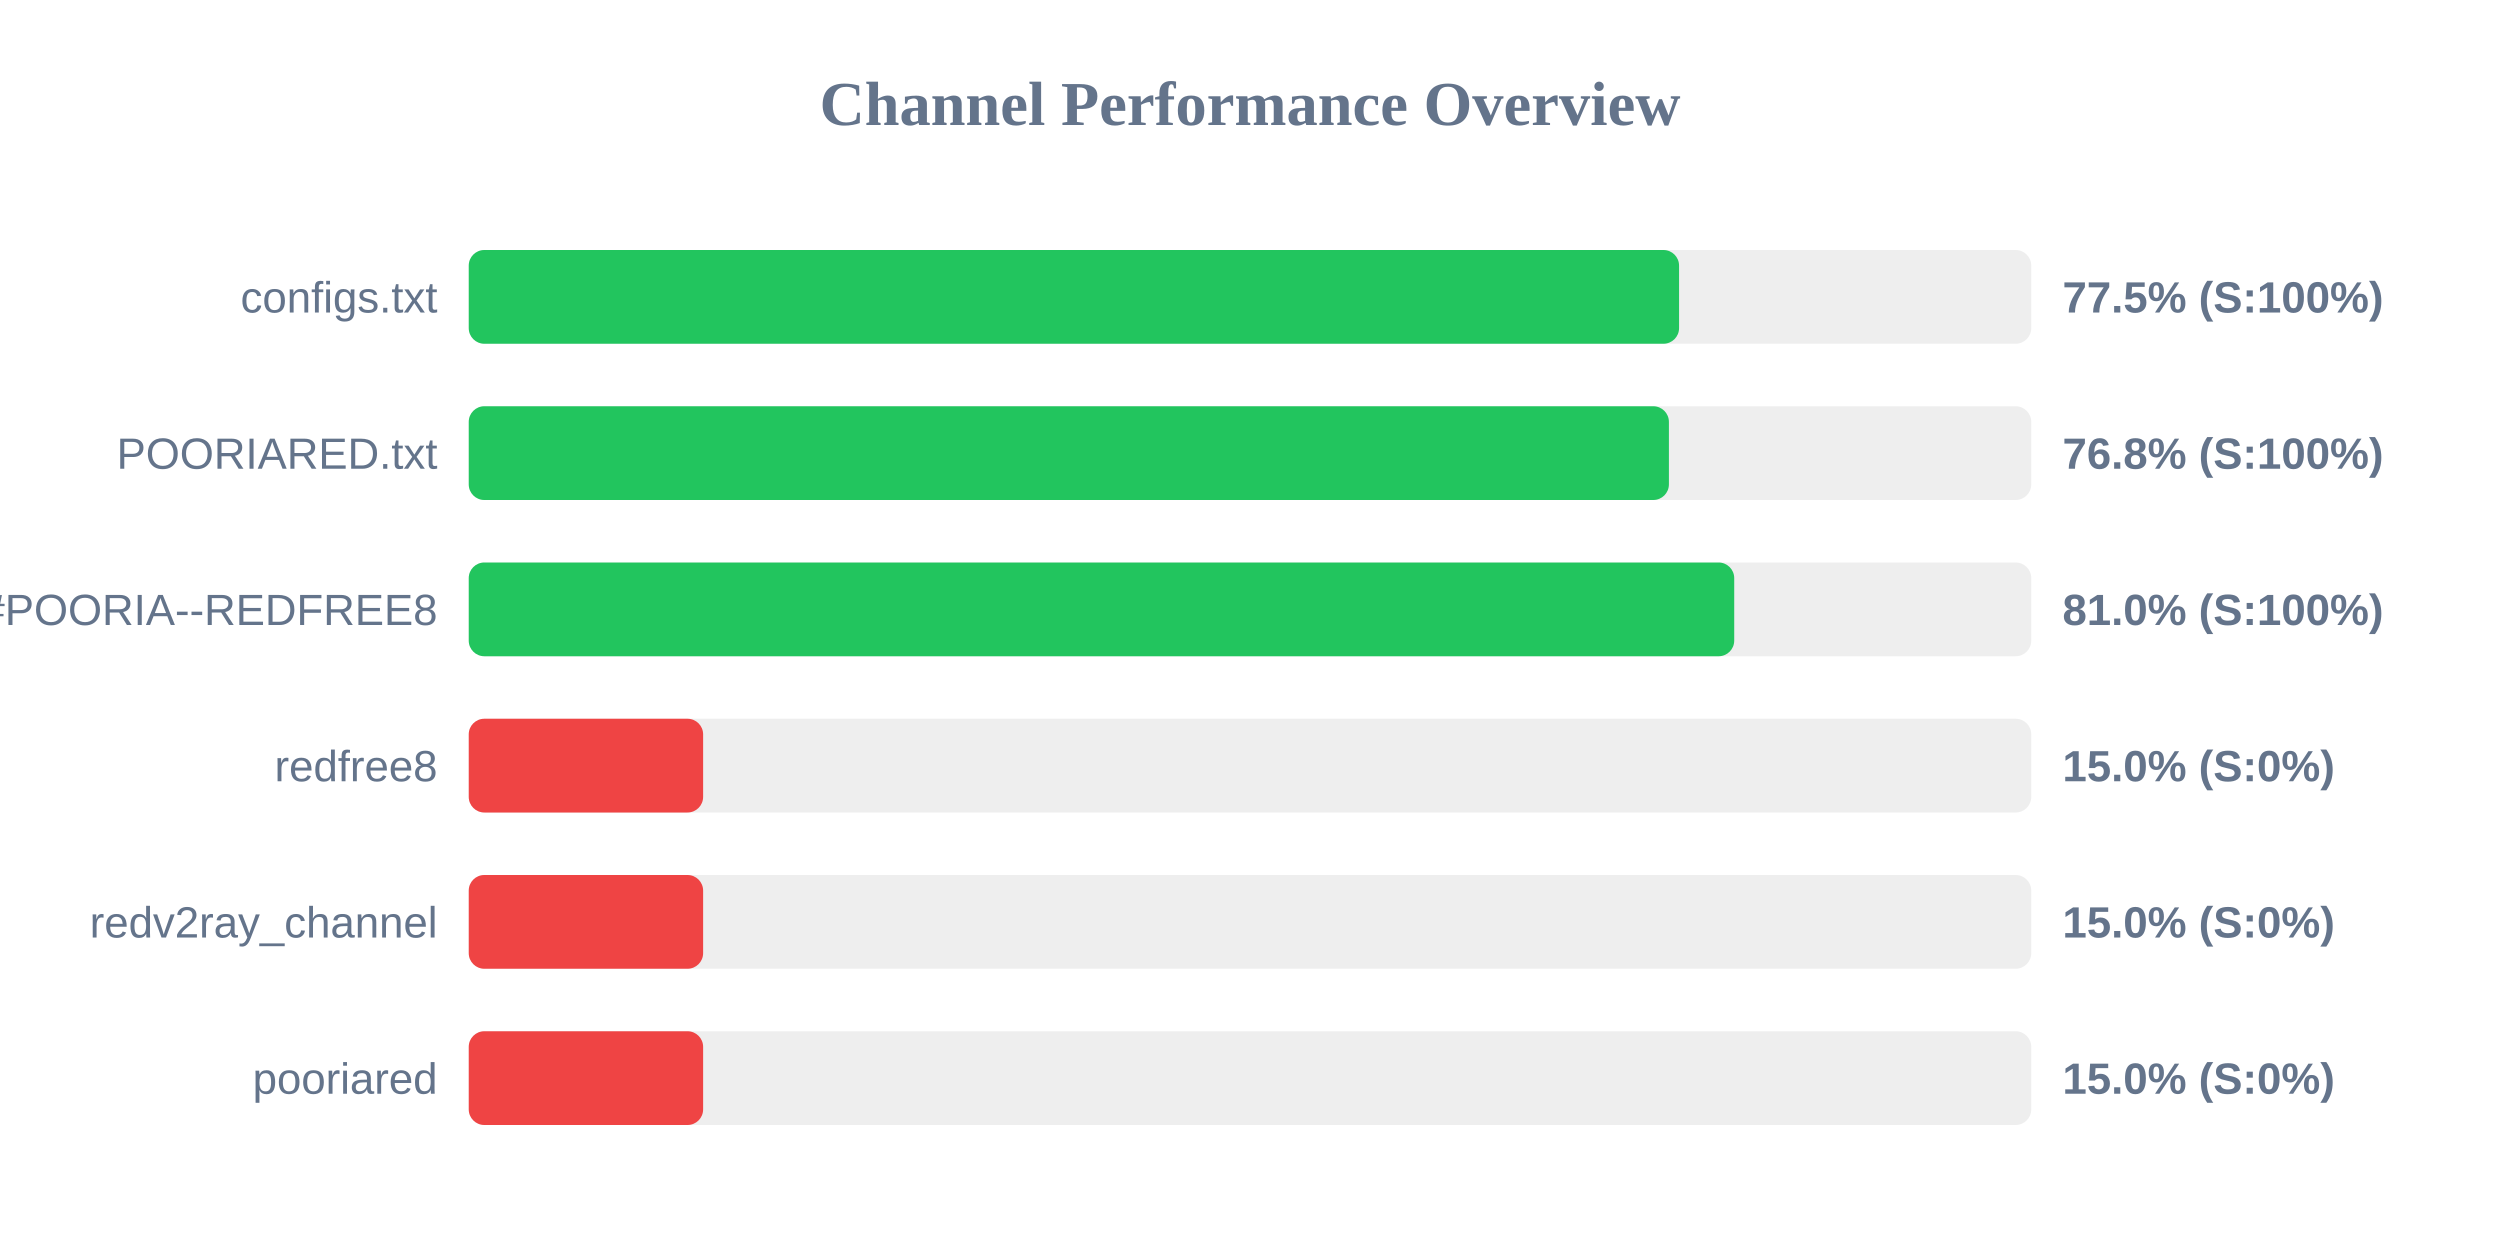
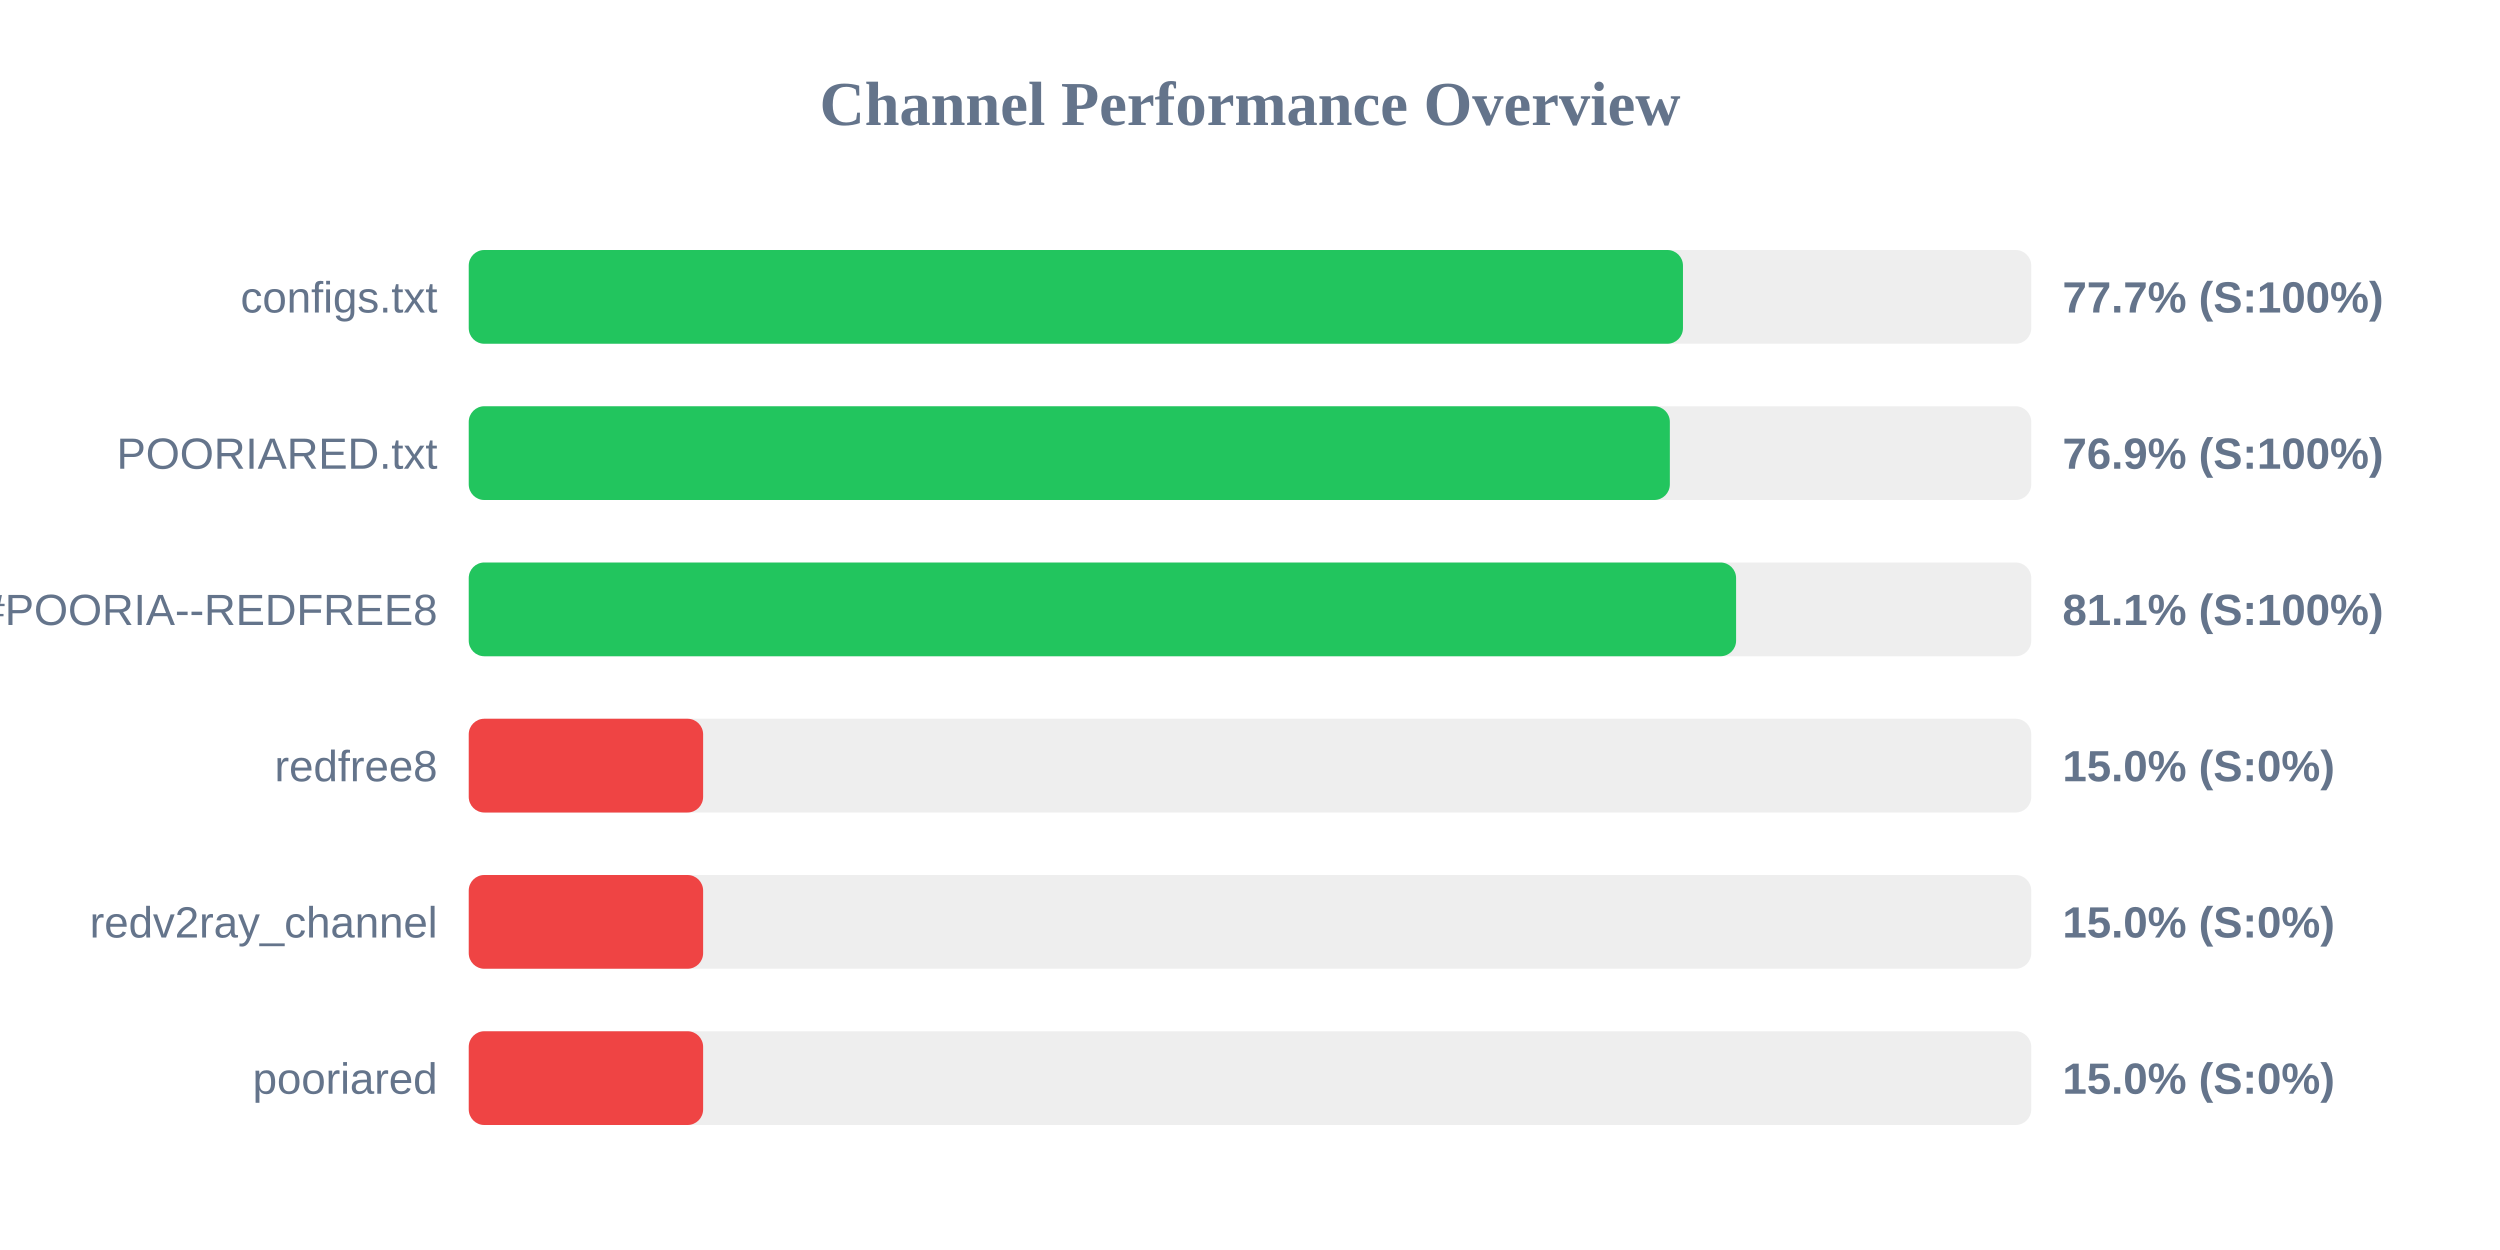
<svg xmlns="http://www.w3.org/2000/svg" width="800" height="400" version="1.1">
  <style>
        .row { font: 14px Arial; fill: #64748b; }
        .score { font: bold 14px Arial; fill: #64748b; }
    </style>
  <text x="400" y="40" text-anchor="middle" font-size="20px" font-weight="bold" fill="#64748b">Channel Performance Overview</text>
  <rect x="150" y="80" width="500" height="30" fill="#eee" rx="5" />
-   <rect x="150" y="80" width="387.3" height="30" fill="#22c55e" rx="5" />
+   <rect x="150" y="80" width="388.55" height="30" fill="#22c55e" rx="5" />
  <text x="140" y="100" text-anchor="end" class="row">configs.txt</text>
-   <text x="660" y="100" text-anchor="start" class="score">77.5% (S:100%)</text>
+   <text x="660" y="100" text-anchor="start" class="score">77.7% (S:100%)</text>
  <rect x="150" y="130" width="500" height="30" fill="#eee" rx="5" />
-   <rect x="150" y="130" width="384.05" height="30" fill="#22c55e" rx="5" />
+   <rect x="150" y="130" width="384.35" height="30" fill="#22c55e" rx="5" />
  <text x="140" y="150" text-anchor="end" class="row">POORIARED.txt</text>
-   <text x="660" y="150" text-anchor="start" class="score">76.8% (S:100%)</text>
+   <text x="660" y="150" text-anchor="start" class="score">76.9% (S:100%)</text>
  <rect x="150" y="180" width="500" height="30" fill="#eee" rx="5" />
-   <rect x="150" y="180" width="404.95" height="30" fill="#22c55e" rx="5" />
+   <rect x="150" y="180" width="405.55" height="30" fill="#22c55e" rx="5" />
  <text x="140" y="200" text-anchor="end" class="row">POORIA--REDFREE8.txt#POORIA--REDFREE8</text>
-   <text x="660" y="200" text-anchor="start" class="score">81.0% (S:100%)</text>
+   <text x="660" y="200" text-anchor="start" class="score">81.1% (S:100%)</text>
  <rect x="150" y="230" width="500" height="30" fill="#eee" rx="5" />
  <rect x="150" y="230" width="75.0" height="30" fill="#ef4444" rx="5" />
  <text x="140" y="250" text-anchor="end" class="row">redfree8</text>
  <text x="660" y="250" text-anchor="start" class="score">15.0% (S:0%)</text>
  <rect x="150" y="280" width="500" height="30" fill="#eee" rx="5" />
  <rect x="150" y="280" width="75.0" height="30" fill="#ef4444" rx="5" />
  <text x="140" y="300" text-anchor="end" class="row">redv2ray_channel</text>
  <text x="660" y="300" text-anchor="start" class="score">15.0% (S:0%)</text>
  <rect x="150" y="330" width="500" height="30" fill="#eee" rx="5" />
  <rect x="150" y="330" width="75.0" height="30" fill="#ef4444" rx="5" />
  <text x="140" y="350" text-anchor="end" class="row">pooriared</text>
  <text x="660" y="350" text-anchor="start" class="score">15.0% (S:0%)</text>
</svg>
